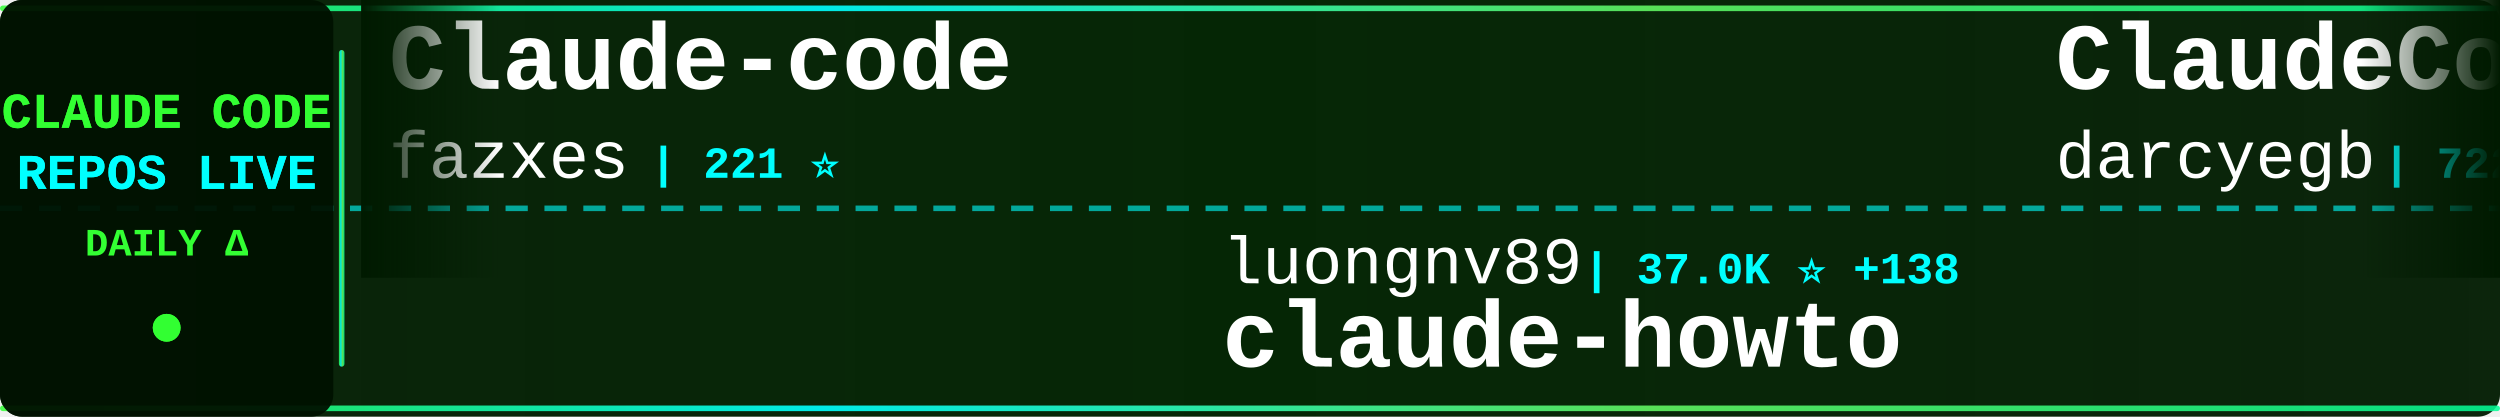
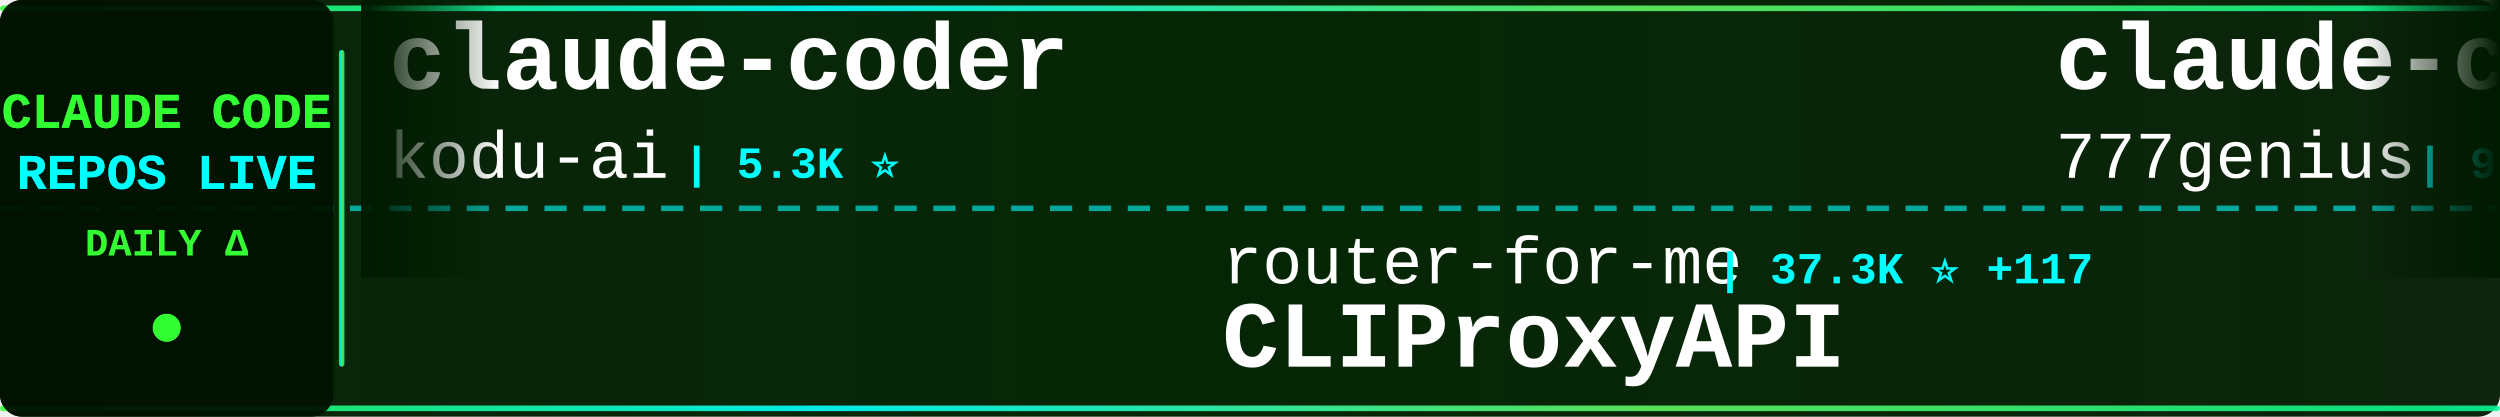
<svg xmlns="http://www.w3.org/2000/svg" width="900" height="150">
  <defs>
    <linearGradient id="tickerBg" x1="0%" y1="0%" x2="100%" y2="0%">
      <stop offset="0%" style="stop-color:#001a00;stop-opacity:0.95" />
      <stop offset="50%" style="stop-color:#002200;stop-opacity:0.98" />
      <stop offset="100%" style="stop-color:#001a00;stop-opacity:0.95" />
    </linearGradient>
    <linearGradient id="borderGrad" x1="0%" y1="0%" x2="100%" y2="0%">
      <stop offset="0%" style="stop-color:#33ff33;stop-opacity:0.85">
        <animate attributeName="stop-opacity" values="0.85;1;0.85" dur="2s" repeatCount="indefinite" />
      </stop>
      <stop offset="33%" style="stop-color:#00ffff;stop-opacity:0.9">
        <animate attributeName="stop-opacity" values="0.9;1;0.9" dur="2.2s" repeatCount="indefinite" />
      </stop>
      <stop offset="66%" style="stop-color:#66ff66;stop-opacity:0.85">
        <animate attributeName="stop-opacity" values="0.85;1;0.85" dur="1.8s" repeatCount="indefinite" />
      </stop>
      <stop offset="100%" style="stop-color:#00ff99;stop-opacity:0.85">
        <animate attributeName="stop-opacity" values="0.85;1;0.85" dur="2s" repeatCount="indefinite" />
      </stop>
    </linearGradient>
    <filter id="textGlow">
      <feGaussianBlur stdDeviation="0.1" result="coloredBlur" />
      <feMerge>
        <feMergeNode in="coloredBlur" />
        <feMergeNode in="SourceGraphic" />
      </feMerge>
    </filter>
    <filter id="metricGlow">
      <feGaussianBlur stdDeviation="0.2" result="coloredBlur" />
      <feMerge>
        <feMergeNode in="coloredBlur" />
        <feMergeNode in="SourceGraphic" />
      </feMerge>
    </filter>
    <linearGradient id="leftFade" x1="0%" y1="0%" x2="100%" y2="0%">
      <stop offset="0%" style="stop-color:#001a00;stop-opacity:1" />
      <stop offset="100%" style="stop-color:#001a00;stop-opacity:0" />
    </linearGradient>
    <linearGradient id="rightFade" x1="0%" y1="0%" x2="100%" y2="0%">
      <stop offset="0%" style="stop-color:#001a00;stop-opacity:0" />
      <stop offset="100%" style="stop-color:#001a00;stop-opacity:1" />
    </linearGradient>
  </defs>
  <rect width="900" height="150" fill="url(#tickerBg)" rx="8" />
  <rect x="0" y="2" width="900" height="2" fill="url(#borderGrad)" rx="1" />
  <rect x="0" y="146" width="900" height="2" fill="url(#borderGrad)" rx="1" />
  <line x1="0" y1="75" x2="900" y2="75" stroke="#00ffff" stroke-width="2" stroke-dasharray="8 6" opacity="0.6" />
  <rect x="0" y="0" width="120" height="150" fill="#001100" opacity="0.95" rx="8" />
  <text x="60" y="46" font-family="'Courier New', monospace" font-size="18" font-weight="bold" fill="#33ff33" text-anchor="middle" filter="url(#textGlow)">
    CLAUDE CODE
  </text>
  <text x="60" y="68" font-family="'Courier New', monospace" font-size="18" font-weight="bold" fill="#00ffff" text-anchor="middle" filter="url(#textGlow)">
    REPOS LIVE
  </text>
  <text x="60" y="92" font-family="'Courier New', monospace" font-size="14" font-weight="bold" fill="#33ff33" text-anchor="middle">
    DAILY Δ
  </text>
  <circle cx="60" cy="118" r="5" fill="#33ff33" filter="url(#metricGlow)">
    <animate attributeName="r" values="4;6;4" dur="1.5s" repeatCount="indefinite" />
    <animate attributeName="opacity" values="0.6;1;0.6" dur="1.5s" repeatCount="indefinite" />
  </circle>
  <rect x="122" y="18" width="2" height="114" fill="url(#borderGrad)" rx="1" />
  <clipPath id="tickerClip">
    <rect x="130" y="0" width="770" height="150" />
  </clipPath>
  <g clip-path="url(#tickerClip)">
    <g id="tickerItems">
      <animateTransform attributeName="transform" attributeType="XML" type="translate" from="0 0" to="-3000 0" dur="54s" repeatCount="indefinite" />
      <g transform="translate(0, 0)">
-         <text x="140" y="32" font-family="'Courier New', monospace" font-size="34" font-weight="bold" fill="#ffffff">Claude-code</text>
-         <text x="140" y="64" font-family="'Courier New', monospace" font-size="24" font-weight="normal" fill="#ffffff" opacity="1.0">fazxes</text>
-         <text x="234" y="64" font-family="'Courier New', monospace" font-size="16" font-weight="bold" fill="#00ffff"> | 221 ⭐</text>
+         <text x="140" y="32" font-family="'Courier New', monospace" font-size="34" font-weight="bold" fill="#ffffff">claude-coder</text>
+         <text x="140" y="64" font-family="'Courier New', monospace" font-size="24" font-weight="normal" fill="#ffffff" opacity="1.0">kodu-ai</text>
+         <text x="246" y="64" font-family="'Courier New', monospace" font-size="16" font-weight="bold" fill="#00ffff"> | 5.3K ⭐</text>
      </g>
      <g transform="translate(300, 0)">
-         <text x="140" y="102" font-family="'Courier New', monospace" font-size="24" font-weight="normal" fill="#ffffff" opacity="1.0">luongnv89</text>
-         <text x="270" y="102" font-family="'Courier New', monospace" font-size="16" font-weight="bold" fill="#00ffff"> | 37.0K ⭐ +138</text>
-         <text x="140" y="132" font-family="'Courier New', monospace" font-size="34" font-weight="bold" fill="#ffffff">claude-howto</text>
+         <text x="140" y="102" font-family="'Courier New', monospace" font-size="24" font-weight="normal" fill="#ffffff" opacity="1.0">router-for-me</text>
+         <text x="318" y="102" font-family="'Courier New', monospace" font-size="16" font-weight="bold" fill="#00ffff"> | 37.3K ⭐ +117</text>
+         <text x="140" y="132" font-family="'Courier New', monospace" font-size="34" font-weight="bold" fill="#ffffff">CLIProxyAPI</text>
      </g>
      <g transform="translate(600, 0)">
-         <text x="140" y="32" font-family="'Courier New', monospace" font-size="34" font-weight="bold" fill="#ffffff">ClaudeCodeAgents</text>
-         <text x="140" y="64" font-family="'Courier New', monospace" font-size="24" font-weight="normal" fill="#ffffff" opacity="1.0">darcyegb</text>
-         <text x="258" y="64" font-family="'Courier New', monospace" font-size="16" font-weight="bold" fill="#00ffff"> | 722 ⭐ +3</text>
+         <text x="140" y="32" font-family="'Courier New', monospace" font-size="34" font-weight="bold" fill="#ffffff">claude-code-source-code</text>
+         <text x="140" y="64" font-family="'Courier New', monospace" font-size="24" font-weight="normal" fill="#ffffff" opacity="1.0">777genius</text>
+         <text x="270" y="64" font-family="'Courier New', monospace" font-size="16" font-weight="bold" fill="#00ffff"> | 915 ⭐ +1</text>
      </g>
      <g transform="translate(900, 0)">
-         <text x="140" y="102" font-family="'Courier New', monospace" font-size="24" font-weight="normal" fill="#ffffff" opacity="1.0">edmund-io</text>
-         <text x="270" y="102" font-family="'Courier New', monospace" font-size="16" font-weight="bold" fill="#00ffff"> | 1.5K ⭐</text>
-         <text x="140" y="132" font-family="'Courier New', monospace" font-size="34" font-weight="bold" fill="#ffffff">edmunds-claude-code</text>
+         <text x="140" y="102" font-family="'Courier New', monospace" font-size="24" font-weight="normal" fill="#ffffff" opacity="1.0">repowise-dev</text>
+         <text x="306" y="102" font-family="'Courier New', monospace" font-size="16" font-weight="bold" fill="#00ffff"> | 1.1K ⭐ +2</text>
+         <text x="140" y="132" font-family="'Courier New', monospace" font-size="34" font-weight="bold" fill="#ffffff">claude-code-prompts</text>
      </g>
      <g transform="translate(1200, 0)">
-         <text x="140" y="32" font-family="'Courier New', monospace" font-size="34" font-weight="bold" fill="#ffffff">claude-code-source</text>
-         <text x="140" y="64" font-family="'Courier New', monospace" font-size="24" font-weight="normal" fill="#ffffff" opacity="1.0">hangsman</text>
-         <text x="258" y="64" font-family="'Courier New', monospace" font-size="16" font-weight="bold" fill="#00ffff"> | 784 ⭐</text>
+         <text x="140" y="32" font-family="'Courier New', monospace" font-size="34" font-weight="bold" fill="#ffffff">claude-code-tudou</text>
+         <text x="140" y="64" font-family="'Courier New', monospace" font-size="24" font-weight="normal" fill="#ffffff" opacity="1.0">AICoderTudou</text>
+         <text x="306" y="64" font-family="'Courier New', monospace" font-size="16" font-weight="bold" fill="#00ffff"> | 500 ⭐</text>
      </g>
      <g transform="translate(1500, 0)">
-         <text x="140" y="102" font-family="'Courier New', monospace" font-size="24" font-weight="normal" fill="#ffffff" opacity="1.0">Hyper66666</text>
-         <text x="282" y="102" font-family="'Courier New', monospace" font-size="16" font-weight="bold" fill="#00ffff"> | 215 ⭐</text>
-         <text x="140" y="132" font-family="'Courier New', monospace" font-size="34" font-weight="bold" fill="#ffffff">claude-code-sourcemap</text>
+         <text x="140" y="102" font-family="'Courier New', monospace" font-size="24" font-weight="normal" fill="#ffffff" opacity="1.0">fazxes</text>
+         <text x="234" y="102" font-family="'Courier New', monospace" font-size="16" font-weight="bold" fill="#00ffff"> | 221 ⭐</text>
+         <text x="140" y="132" font-family="'Courier New', monospace" font-size="34" font-weight="bold" fill="#ffffff">Claude-code</text>
      </g>
      <g transform="translate(1800, 0)">
-         <text x="140" y="32" font-family="'Courier New', monospace" font-size="34" font-weight="bold" fill="#ffffff">claude-code-router</text>
-         <text x="140" y="64" font-family="'Courier New', monospace" font-size="24" font-weight="normal" fill="#ffffff" opacity="1.0">musistudio</text>
-         <text x="282" y="64" font-family="'Courier New', monospace" font-size="16" font-weight="bold" fill="#00ffff"> | 34.9K ⭐ +39</text>
+         <text x="140" y="32" font-family="'Courier New', monospace" font-size="34" font-weight="bold" fill="#ffffff">free-claude-code</text>
+         <text x="140" y="64" font-family="'Courier New', monospace" font-size="24" font-weight="normal" fill="#ffffff" opacity="1.0">Alishahryar1</text>
+         <text x="306" y="64" font-family="'Courier New', monospace" font-size="16" font-weight="bold" fill="#00ffff"> | 34.1K ⭐ +236</text>
      </g>
      <g transform="translate(2100, 0)">
-         <text x="140" y="102" font-family="'Courier New', monospace" font-size="24" font-weight="normal" fill="#ffffff" opacity="1.0">Donchitos</text>
-         <text x="270" y="102" font-family="'Courier New', monospace" font-size="16" font-weight="bold" fill="#00ffff"> | 21.5K ⭐ +88</text>
-         <text x="140" y="132" font-family="'Courier New', monospace" font-size="34" font-weight="bold" fill="#ffffff">Claude-Code-Game-Studios</text>
+         <text x="140" y="102" font-family="'Courier New', monospace" font-size="24" font-weight="normal" fill="#ffffff" opacity="1.0">guanshan</text>
+         <text x="258" y="102" font-family="'Courier New', monospace" font-size="16" font-weight="bold" fill="#00ffff"> | 60 ⭐</text>
+         <text x="140" y="132" font-family="'Courier New', monospace" font-size="34" font-weight="bold" fill="#ffffff">ClaudeCode</text>
      </g>
      <g transform="translate(2400, 0)">
        <text x="140" y="32" font-family="'Courier New', monospace" font-size="34" font-weight="bold" fill="#ffffff">Claude-Code</text>
        <text x="140" y="64" font-family="'Courier New', monospace" font-size="24" font-weight="normal" fill="#ffffff" opacity="1.0">KPR111</text>
        <text x="234" y="64" font-family="'Courier New', monospace" font-size="16" font-weight="bold" fill="#00ffff"> | 18 ⭐</text>
      </g>
      <g transform="translate(2700, 0)">
-         <text x="140" y="102" font-family="'Courier New', monospace" font-size="24" font-weight="normal" fill="#ffffff" opacity="1.0">pengchengneo</text>
-         <text x="306" y="102" font-family="'Courier New', monospace" font-size="16" font-weight="bold" fill="#00ffff"> | 1.5K ⭐ +8</text>
-         <text x="140" y="132" font-family="'Courier New', monospace" font-size="34" font-weight="bold" fill="#ffffff">Claude-Code</text>
+         <text x="140" y="102" font-family="'Courier New', monospace" font-size="24" font-weight="normal" fill="#ffffff" opacity="1.0">Chachamaru127</text>
+         <text x="318" y="102" font-family="'Courier New', monospace" font-size="16" font-weight="bold" fill="#00ffff"> | 2.7K ⭐ +12</text>
+         <text x="140" y="132" font-family="'Courier New', monospace" font-size="34" font-weight="bold" fill="#ffffff">claude-code-harness</text>
      </g>
      <g transform="translate(3000, 0)">
-         <text x="140" y="32" font-family="'Courier New', monospace" font-size="34" font-weight="bold" fill="#ffffff">Claude-code</text>
-         <text x="140" y="64" font-family="'Courier New', monospace" font-size="24" font-weight="normal" fill="#ffffff" opacity="1.0">fazxes</text>
-         <text x="234" y="64" font-family="'Courier New', monospace" font-size="16" font-weight="bold" fill="#00ffff"> | 221 ⭐</text>
+         <text x="140" y="32" font-family="'Courier New', monospace" font-size="34" font-weight="bold" fill="#ffffff">claude-coder</text>
+         <text x="140" y="64" font-family="'Courier New', monospace" font-size="24" font-weight="normal" fill="#ffffff" opacity="1.0">kodu-ai</text>
+         <text x="246" y="64" font-family="'Courier New', monospace" font-size="16" font-weight="bold" fill="#00ffff"> | 5.3K ⭐</text>
      </g>
      <g transform="translate(3300, 0)">
-         <text x="140" y="102" font-family="'Courier New', monospace" font-size="24" font-weight="normal" fill="#ffffff" opacity="1.0">luongnv89</text>
-         <text x="270" y="102" font-family="'Courier New', monospace" font-size="16" font-weight="bold" fill="#00ffff"> | 37.0K ⭐ +138</text>
-         <text x="140" y="132" font-family="'Courier New', monospace" font-size="34" font-weight="bold" fill="#ffffff">claude-howto</text>
+         <text x="140" y="102" font-family="'Courier New', monospace" font-size="24" font-weight="normal" fill="#ffffff" opacity="1.0">router-for-me</text>
+         <text x="318" y="102" font-family="'Courier New', monospace" font-size="16" font-weight="bold" fill="#00ffff"> | 37.3K ⭐ +117</text>
+         <text x="140" y="132" font-family="'Courier New', monospace" font-size="34" font-weight="bold" fill="#ffffff">CLIProxyAPI</text>
      </g>
      <g transform="translate(3600, 0)">
-         <text x="140" y="32" font-family="'Courier New', monospace" font-size="34" font-weight="bold" fill="#ffffff">ClaudeCodeAgents</text>
-         <text x="140" y="64" font-family="'Courier New', monospace" font-size="24" font-weight="normal" fill="#ffffff" opacity="1.0">darcyegb</text>
-         <text x="258" y="64" font-family="'Courier New', monospace" font-size="16" font-weight="bold" fill="#00ffff"> | 722 ⭐ +3</text>
+         <text x="140" y="32" font-family="'Courier New', monospace" font-size="34" font-weight="bold" fill="#ffffff">claude-code-source-code</text>
+         <text x="140" y="64" font-family="'Courier New', monospace" font-size="24" font-weight="normal" fill="#ffffff" opacity="1.0">777genius</text>
+         <text x="270" y="64" font-family="'Courier New', monospace" font-size="16" font-weight="bold" fill="#00ffff"> | 915 ⭐ +1</text>
      </g>
      <g transform="translate(3900, 0)">
-         <text x="140" y="102" font-family="'Courier New', monospace" font-size="24" font-weight="normal" fill="#ffffff" opacity="1.0">edmund-io</text>
-         <text x="270" y="102" font-family="'Courier New', monospace" font-size="16" font-weight="bold" fill="#00ffff"> | 1.5K ⭐</text>
-         <text x="140" y="132" font-family="'Courier New', monospace" font-size="34" font-weight="bold" fill="#ffffff">edmunds-claude-code</text>
+         <text x="140" y="102" font-family="'Courier New', monospace" font-size="24" font-weight="normal" fill="#ffffff" opacity="1.0">repowise-dev</text>
+         <text x="306" y="102" font-family="'Courier New', monospace" font-size="16" font-weight="bold" fill="#00ffff"> | 1.1K ⭐ +2</text>
+         <text x="140" y="132" font-family="'Courier New', monospace" font-size="34" font-weight="bold" fill="#ffffff">claude-code-prompts</text>
      </g>
    </g>
  </g>
  <rect x="130" y="0" width="50" height="100" fill="url(#leftFade)" />
  <rect x="850" y="0" width="50" height="100" fill="url(#rightFade)" />
</svg>
